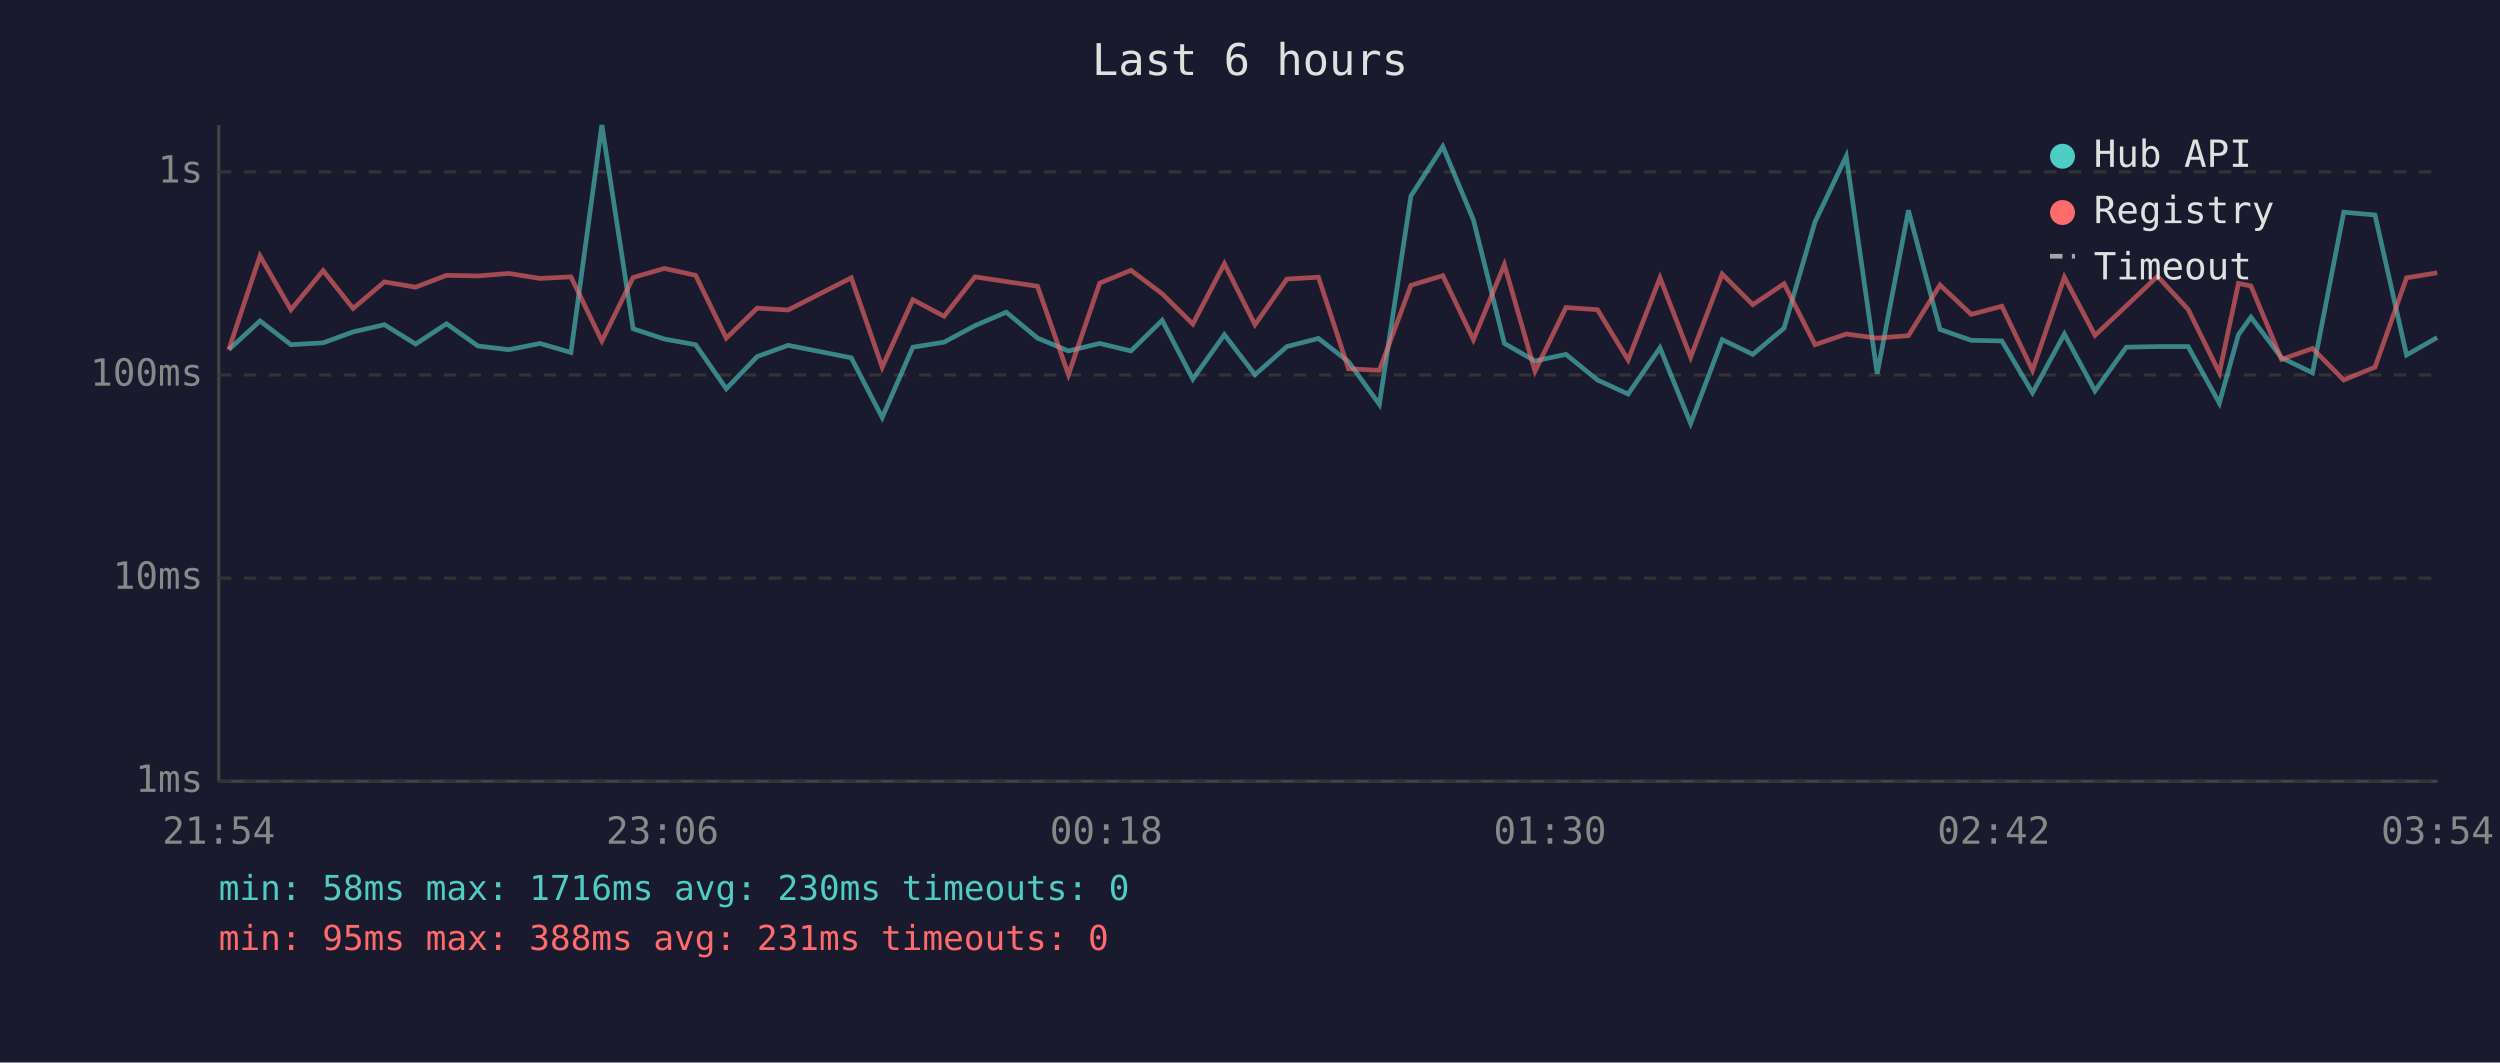
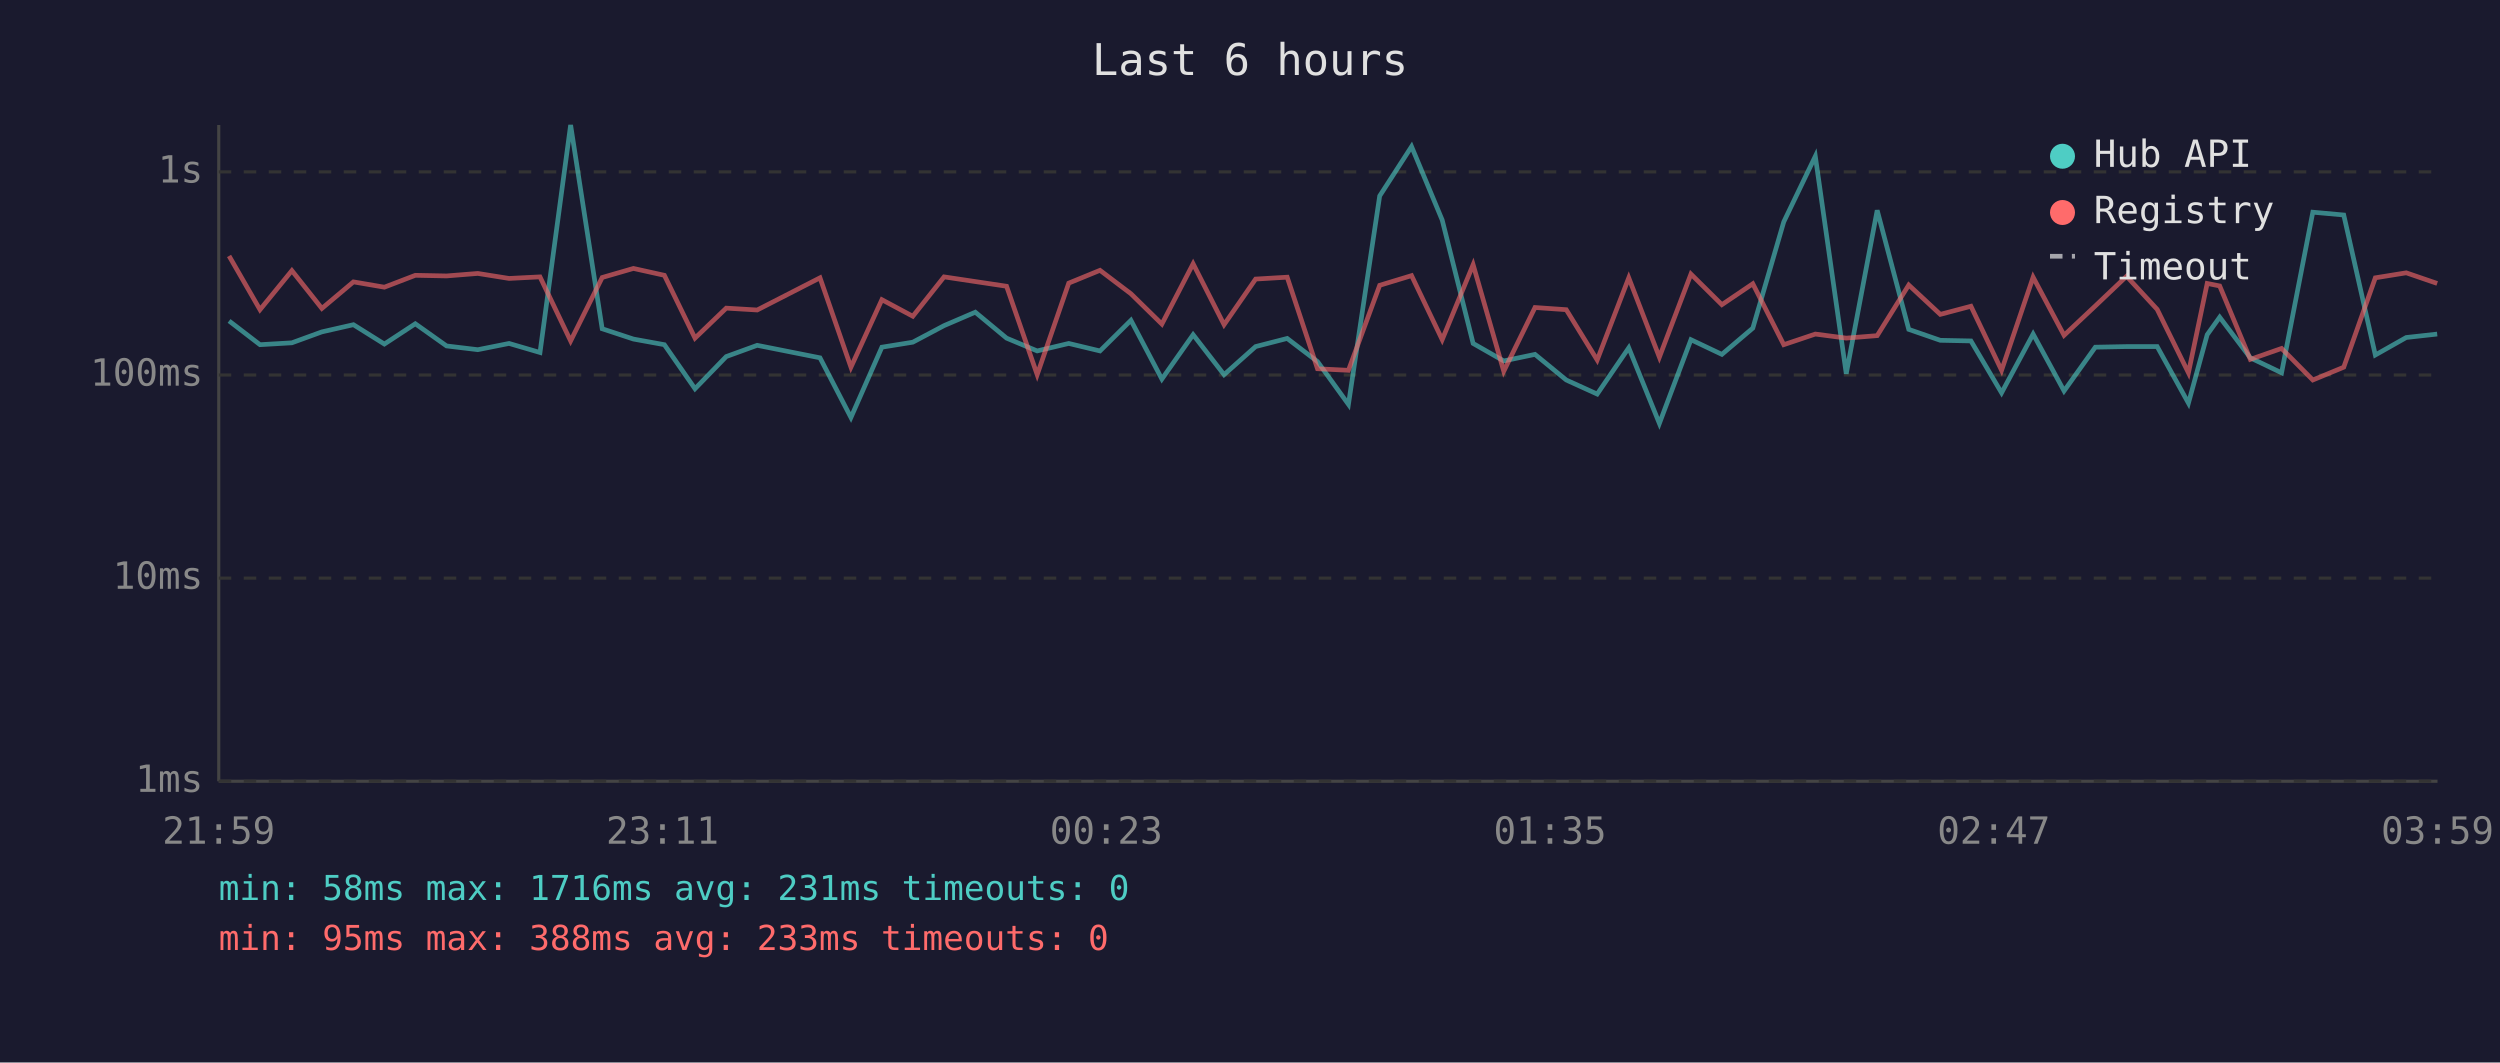
<svg xmlns="http://www.w3.org/2000/svg" viewBox="0 0 800 340" font-family="monospace" font-size="12">
  <rect width="800" height="340" fill="#1a1a2e" />
  <text x="400" y="24" fill="#e0e0e0" font-size="14" text-anchor="middle">Last 6 hours</text>
  <line x1="70" y1="40" x2="70" y2="250" stroke="#444" stroke-width="1" />
  <line x1="70" y1="250" x2="780" y2="250" stroke="#444" stroke-width="1" />
  <line x1="70" y1="250" x2="780" y2="250" stroke="#333" stroke-width="1" stroke-dasharray="4" />
  <text x="65" y="250" fill="#888" text-anchor="end" dominant-baseline="middle">1ms</text>
  <line x1="70" y1="185" x2="780" y2="185" stroke="#333" stroke-width="1" stroke-dasharray="4" />
  <text x="65" y="185" fill="#888" text-anchor="end" dominant-baseline="middle">10ms</text>
  <line x1="70" y1="120" x2="780" y2="120" stroke="#333" stroke-width="1" stroke-dasharray="4" />
  <text x="65" y="120" fill="#888" text-anchor="end" dominant-baseline="middle">100ms</text>
  <line x1="70" y1="55" x2="780" y2="55" stroke="#333" stroke-width="1" stroke-dasharray="4" />
  <text x="65" y="55" fill="#888" text-anchor="end" dominant-baseline="middle">1s</text>
-   <text x="70" y="270" fill="#888" text-anchor="middle">21:54</text>
-   <text x="212" y="270" fill="#888" text-anchor="middle">23:06</text>
-   <text x="354" y="270" fill="#888" text-anchor="middle">00:18</text>
-   <text x="496" y="270" fill="#888" text-anchor="middle">01:30</text>
-   <text x="638" y="270" fill="#888" text-anchor="middle">02:42</text>
-   <text x="780" y="270" fill="#888" text-anchor="middle">03:54</text>
-   <polyline points="73.2,111.9 83.2,102.7 93.1,110.3 103.4,109.7 113.0,106.2 123.0,103.9 133.0,110.1 142.9,103.6 152.9,110.7 162.8,111.9 172.8,109.9 182.7,112.8 192.6,40.0 202.6,105.2 212.6,108.5 222.6,110.3 232.4,124.4 242.3,114.1 252.2,110.5 272.4,114.5 282.3,133.6 292.1,111.1 302.1,109.5 312.0,104.2 322.0,99.9 332.0,108.2 341.9,112.3 351.9,109.9 361.9,112.3 371.9,102.5 381.7,121.3 391.8,107.1 401.6,119.9 411.8,110.9 421.9,108.3 431.5,115.7 441.4,129.4 451.5,62.7 461.7,46.9 471.5,70.4 481.4,109.9 491.2,115.5 501.1,113.4 511.2,121.6 521.0,126.1 531.2,111.3 541.0,135.5 551.1,108.7 560.9,113.4 570.9,105.0 580.8,71.0 590.8,50.0 600.7,119.6 610.7,67.3 620.8,105.4 630.8,108.9 640.6,109.1 650.4,125.7 660.6,106.9 670.4,125.1 680.4,111.1 690.4,110.9 700.2,110.9 710.2,129.0 716.3,107.1 720.3,101.5 730.1,114.5 740.0,119.3 750.0,67.9 760.0,68.8 770.1,113.6 779.9,108.0" fill="none" stroke="#4ecdc4" stroke-width="1.5" opacity="0.6" />
-   <polyline points="73.2,111.9 83.2,81.9 93.1,99.1 103.4,86.6 113.0,98.7 123.0,90.2 133.0,91.9 142.9,88.1 152.9,88.3 162.8,87.5 172.8,89.1 182.7,88.6 192.6,109.1 202.6,88.8 212.6,85.9 222.6,88.1 232.4,108.2 242.3,98.6 252.2,99.2 272.4,88.9 282.3,117.5 292.1,95.9 302.1,101.2 312.0,88.6 322.0,90.1 332.0,91.6 341.9,119.9 351.9,90.6 361.9,86.5 371.9,94.0 381.7,103.7 391.8,84.4 401.6,103.9 411.8,89.3 421.9,88.7 431.5,118.0 441.4,118.5 451.5,91.3 461.7,88.2 471.5,108.7 481.4,84.7 491.2,118.8 501.1,98.4 511.2,99.1 521.0,115.2 531.2,88.9 541.0,114.3 551.1,87.7 560.9,97.5 570.9,90.8 580.8,110.3 590.8,106.9 600.7,108.2 610.7,107.4 620.8,91.2 630.8,100.6 640.6,98.0 650.4,118.5 660.6,88.7 670.4,107.3 680.4,97.9 690.4,88.4 700.2,99.0 710.2,119.3 716.3,90.7 720.3,91.5 730.1,115.0 740.0,111.5 750.0,121.6 760.0,117.5 770.1,88.9 779.9,87.3" fill="none" stroke="#ff6b6b" stroke-width="1.5" opacity="0.6" />
+   <text x="70" y="270" fill="#888" text-anchor="middle">21:59</text>
+   <text x="212" y="270" fill="#888" text-anchor="middle">23:11</text>
+   <text x="354" y="270" fill="#888" text-anchor="middle">00:23</text>
+   <text x="496" y="270" fill="#888" text-anchor="middle">01:35</text>
+   <text x="638" y="270" fill="#888" text-anchor="middle">02:47</text>
+   <text x="780" y="270" fill="#888" text-anchor="middle">03:59</text>
+   <polyline points="73.3,102.7 83.2,110.3 93.4,109.7 103.0,106.2 113.1,103.9 123.0,110.1 132.9,103.6 142.9,110.7 152.9,111.9 162.9,109.9 172.8,112.8 182.6,40.0 192.7,105.2 202.7,108.5 212.6,110.3 222.4,124.4 232.4,114.1 242.3,110.5 262.4,114.5 272.3,133.6 282.2,111.1 292.1,109.5 302.1,104.2 312.1,99.9 322.1,108.2 331.9,112.3 342.0,109.9 352.0,112.3 361.9,102.5 371.8,121.3 381.8,107.1 391.7,119.9 401.8,110.9 411.9,108.3 421.6,115.7 431.5,129.4 441.5,62.7 451.7,46.9 461.5,70.4 471.4,109.9 481.2,115.5 491.2,113.4 501.2,121.6 511.1,126.1 521.2,111.3 531.0,135.5 541.1,108.7 551.0,113.4 560.9,105.0 570.8,71.0 580.9,50.0 590.8,119.6 600.7,67.3 610.8,105.4 620.9,108.9 630.7,109.1 640.5,125.7 650.6,106.9 660.5,125.1 670.5,111.1 680.5,110.9 690.3,110.9 700.3,129.0 706.3,107.1 710.3,101.5 720.1,114.5 730.1,119.3 740.1,67.9 750.0,68.8 760.1,113.6 770.0,108.0 779.9,106.9" fill="none" stroke="#4ecdc4" stroke-width="1.5" opacity="0.6" />
+   <polyline points="73.3,81.9 83.2,99.1 93.4,86.6 103.0,98.7 113.1,90.2 123.0,91.9 132.9,88.1 142.9,88.3 152.9,87.5 162.9,89.1 172.8,88.6 182.6,109.1 192.7,88.8 202.7,85.9 212.6,88.1 222.4,108.2 232.4,98.6 242.3,99.2 262.4,88.9 272.3,117.5 282.2,95.9 292.1,101.2 302.1,88.6 312.1,90.1 322.1,91.6 331.9,119.9 342.0,90.6 352.0,86.5 361.9,94.0 371.8,103.7 381.8,84.4 391.7,103.9 401.8,89.3 411.9,88.7 421.6,118.0 431.5,118.5 441.5,91.3 451.7,88.2 461.5,108.7 471.4,84.7 481.2,118.8 491.2,98.4 501.2,99.1 511.1,115.2 521.2,88.9 531.0,114.3 541.1,87.7 551.0,97.5 560.9,90.8 570.8,110.3 580.9,106.9 590.8,108.2 600.7,107.4 610.8,91.2 620.9,100.6 630.7,98.0 640.5,118.5 650.6,88.7 660.5,107.3 670.5,97.9 680.5,88.4 690.3,99.0 700.3,119.3 706.3,90.7 710.3,91.5 720.1,115.0 730.1,111.5 740.1,121.6 750.0,117.5 760.1,88.9 770.0,87.3 779.9,90.7" fill="none" stroke="#ff6b6b" stroke-width="1.5" opacity="0.6" />
  <circle cx="660" cy="50" r="4" fill="#4ecdc4" />
  <text x="670" y="50" fill="#e0e0e0" dominant-baseline="middle">Hub API</text>
  <circle cx="660" cy="68" r="4" fill="#ff6b6b" />
  <text x="670" y="68" fill="#e0e0e0" dominant-baseline="middle">Registry</text>
  <line x1="656" y1="82" x2="664" y2="82" stroke="#e0e0e0" stroke-width="1.5" stroke-dasharray="4,3" opacity="0.7" />
  <text x="670" y="86" fill="#e0e0e0" dominant-baseline="middle">Timeout</text>
-   <text x="70" y="288" fill="#4ecdc4" font-size="11">min: 58ms  max: 1716ms  avg: 230ms  timeouts: 0</text>
-   <text x="70" y="304" fill="#ff6b6b" font-size="11">min: 95ms  max: 388ms  avg: 231ms  timeouts: 0</text>
+   <text x="70" y="288" fill="#4ecdc4" font-size="11">min: 58ms  max: 1716ms  avg: 231ms  timeouts: 0</text>
+   <text x="70" y="304" fill="#ff6b6b" font-size="11">min: 95ms  max: 388ms  avg: 233ms  timeouts: 0</text>
</svg>
